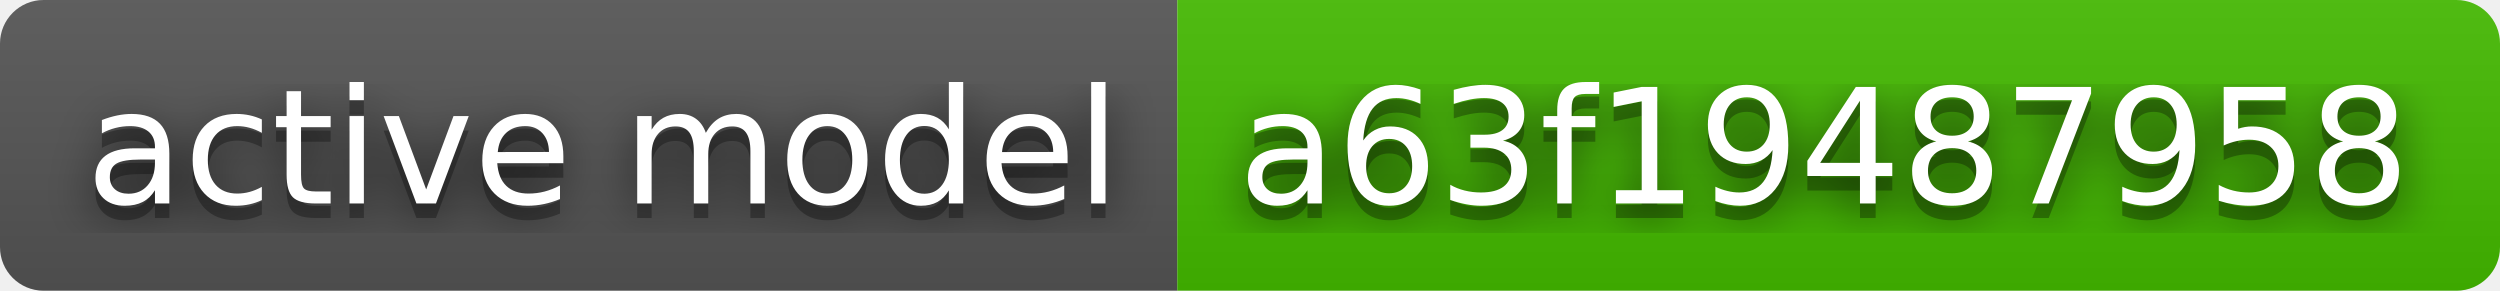
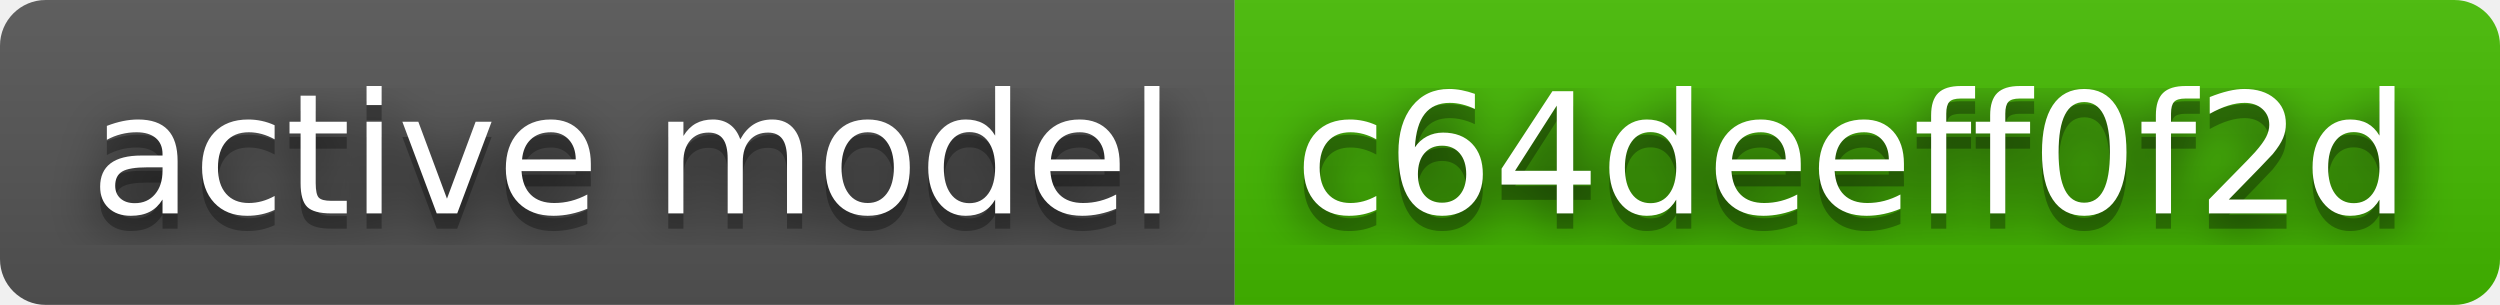
- <svg xmlns="http://www.w3.org/2000/svg" width="172" height="20" role="img" aria-label="active model: a63f19487958">
+ <svg xmlns="http://www.w3.org/2000/svg" width="164" height="20" role="img" aria-label="active model: c64deeff0f2d">
  <filter id="blur">
    <feGaussianBlur stdDeviation="16" />
  </filter>
  <linearGradient id="s" x2="0" y2="100%">
    <stop offset="0" stop-color="#bbb" stop-opacity=".1" />
    <stop offset="1" stop-opacity=".1" />
  </linearGradient>
  <clipPath id="r">
-     <rect width="172" height="20" rx="3" />
+     <rect width="164" height="20" rx="3" />
  </clipPath>
  <g clip-path="url(#r)">
    <rect width="81" height="20" fill="#555" />
-     <rect x="81" width="91" height="20" fill="#4b0" />
-     <rect width="172" height="20" fill="url(#s)" />
+     <rect x="81" width="83" height="20" fill="#4b0" />
+     <rect width="164" height="20" fill="url(#s)" />
  </g>
  <g fill="#fff" text-anchor="middle" font-family="Verdana,Geneva,DejaVu Sans,sans-serif" text-rendering="geometricPrecision" font-size="110">
    <g transform="scale(.1)">
      <g aria-hidden="true" fill="#010101">
        <text x="415" y="150" fill-opacity=".8" filter="url(#blur)" textLength="710">active model</text>
        <text x="415" y="150" fill-opacity=".3" textLength="710">active model</text>
      </g>
      <text x="415" y="140" textLength="710">active model</text>
    </g>
    <g transform="scale(.1)">
      <g aria-hidden="true" fill="#010101">
-         <text x="1255" y="150" fill-opacity=".8" filter="url(#blur)" textLength="810">a63f19487958</text>
-         <text x="1255" y="150" fill-opacity=".3" textLength="810">a63f19487958</text>
+         <text x="1215" y="150" fill-opacity=".8" filter="url(#blur)" textLength="730">c64deeff0f2d</text>
+         <text x="1215" y="150" fill-opacity=".3" textLength="730">c64deeff0f2d</text>
      </g>
-       <text x="1255" y="140" textLength="810">a63f19487958</text>
+       <text x="1215" y="140" textLength="730">c64deeff0f2d</text>
    </g>
  </g>
</svg>
